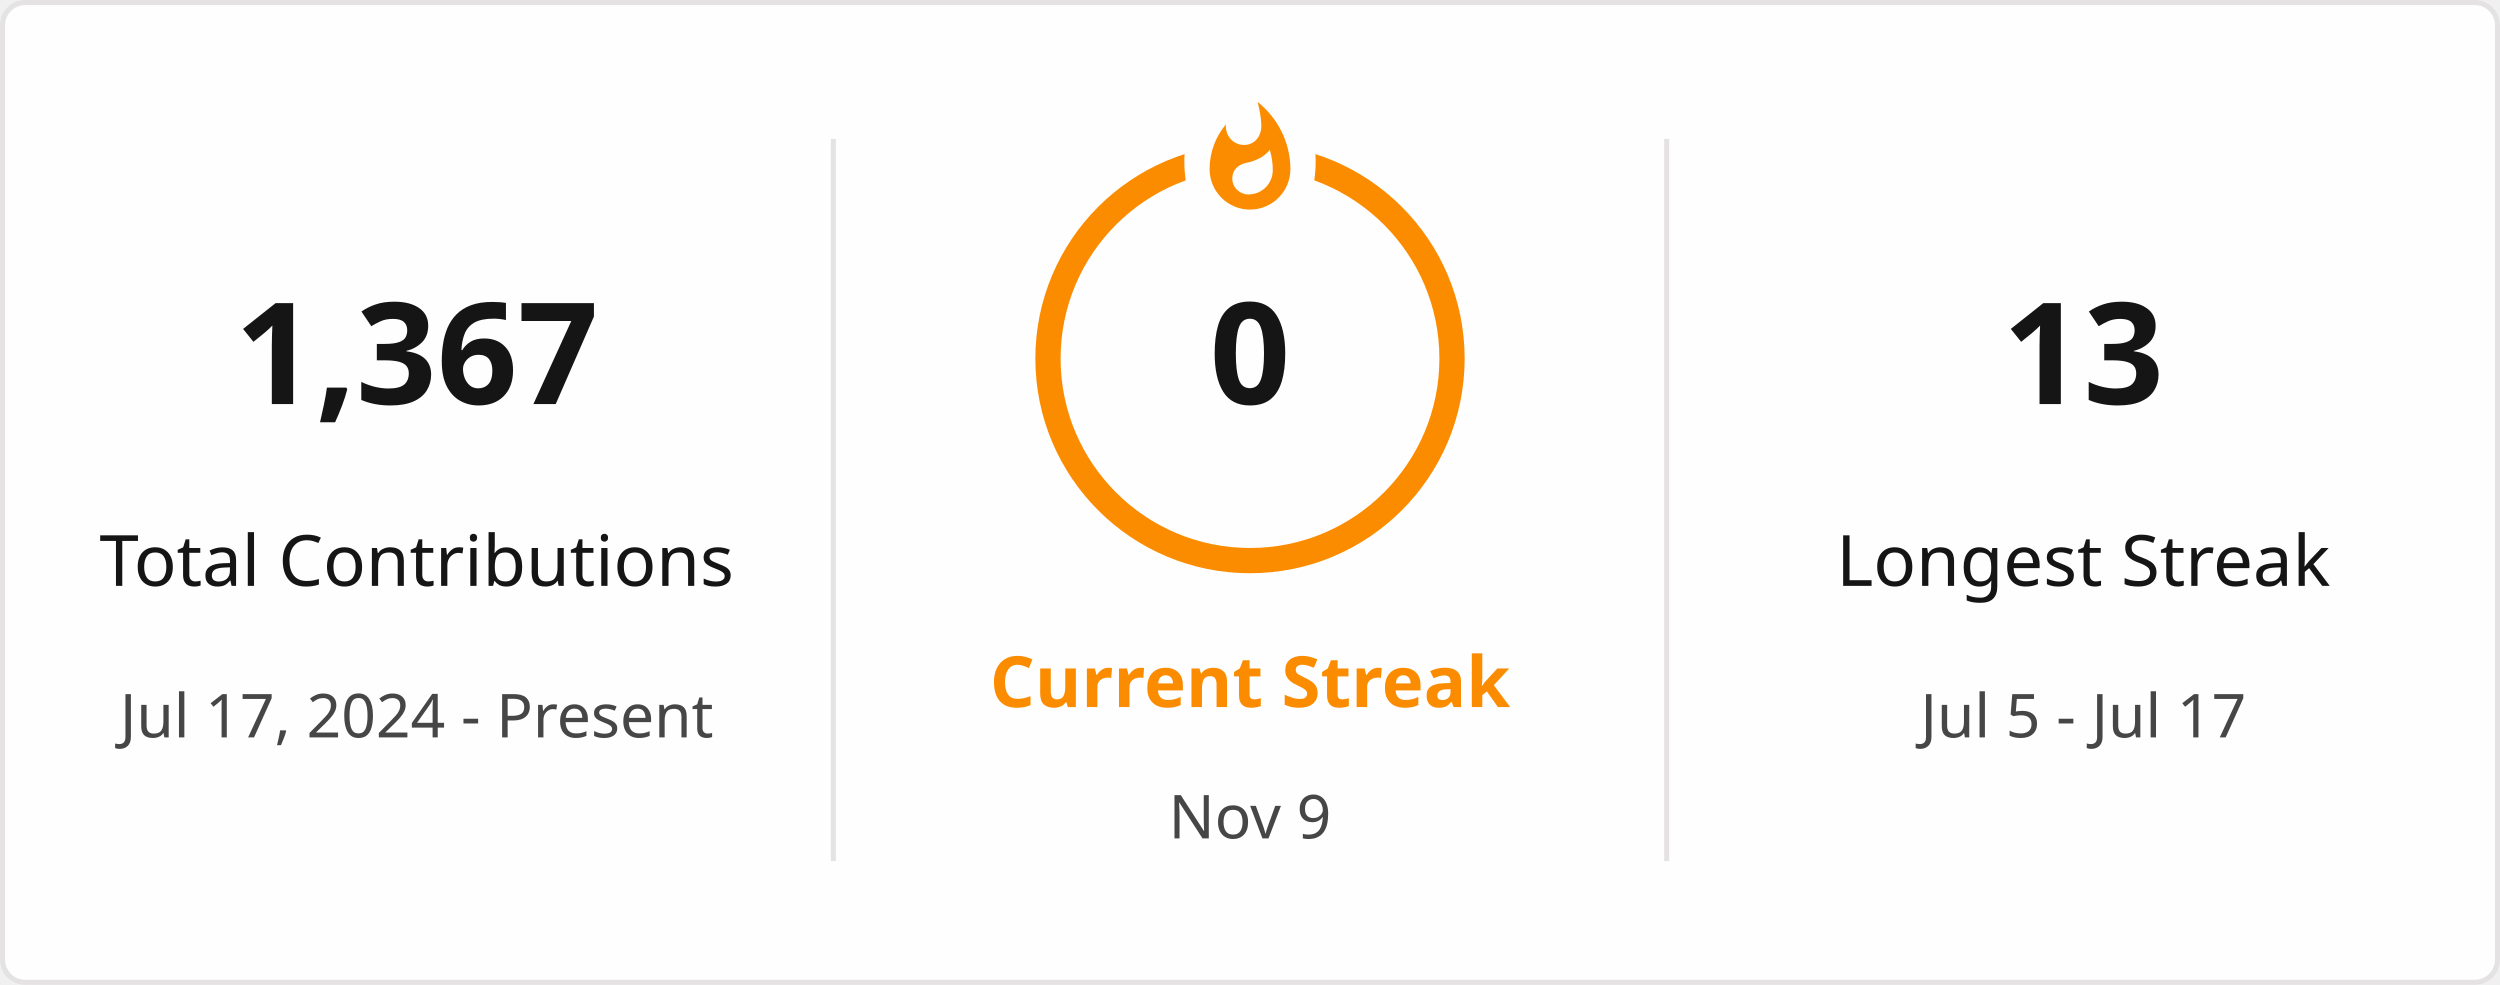
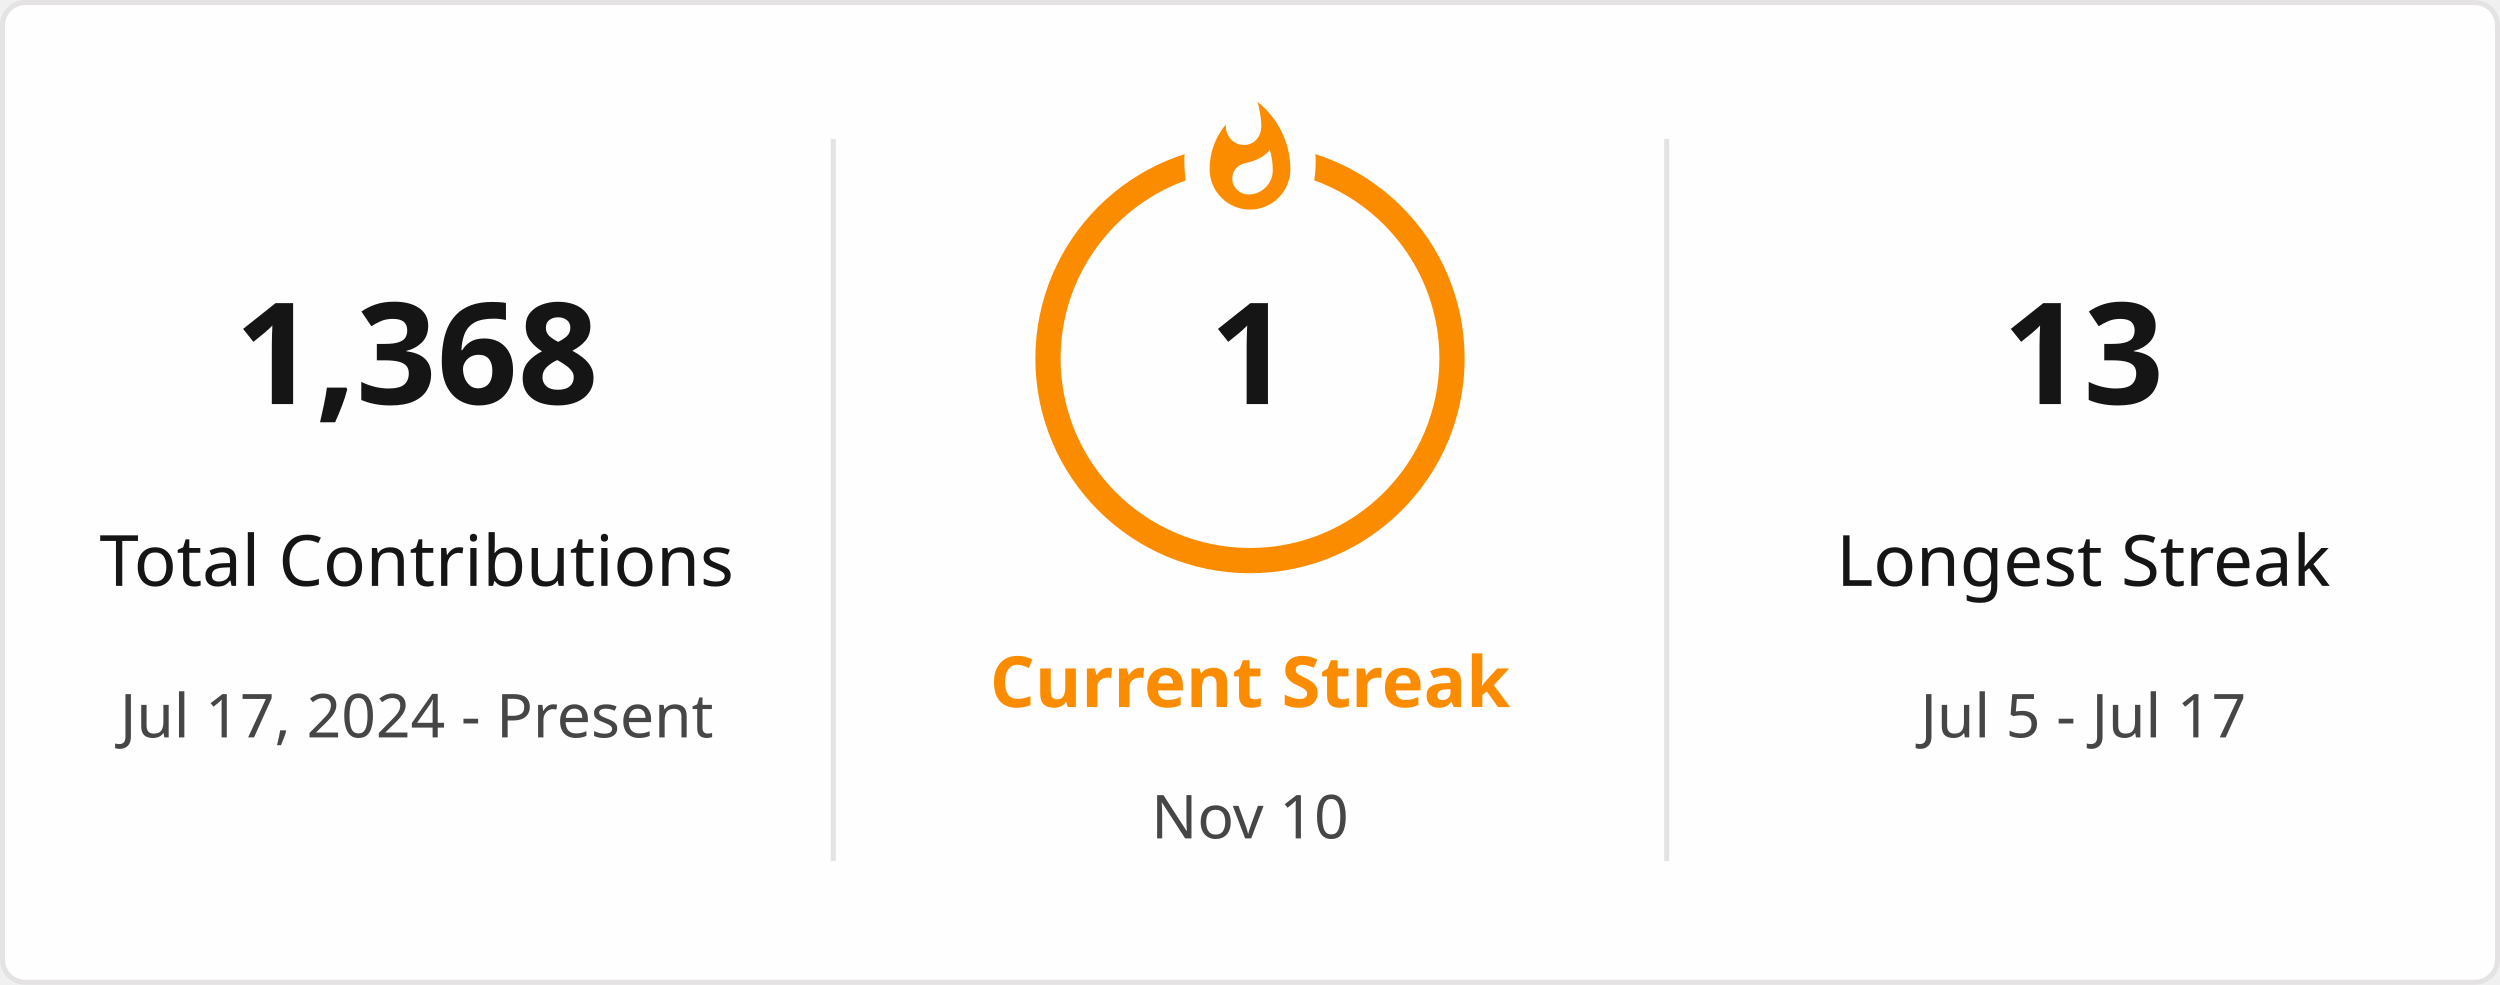
<svg xmlns="http://www.w3.org/2000/svg" style="isolation: isolate" viewBox="0 0 495 195" width="495px" height="195px" direction="ltr">
  <defs>
    <clipPath id="outer_rectangle">
      <rect width="495" height="195" rx="4.5" />
    </clipPath>
    <mask id="mask_out_ring_behind_fire">
      <rect width="495" height="195" fill="white" />
      <ellipse id="mask-ellipse" cx="247.5" cy="32" rx="13" ry="18" fill="black" />
    </mask>
  </defs>
  <g clip-path="url(#outer_rectangle)">
    <g style="isolation: isolate">
      <rect stroke="#E4E2E2" fill="#FFFEFE" rx="4.5" x="0.5" y="0.5" width="494" height="194" />
    </g>
    <g style="isolation: isolate">
      <line x1="165" y1="28" x2="165" y2="170" vector-effect="non-scaling-stroke" stroke-width="1" stroke="#E4E2E2" stroke-linejoin="miter" stroke-linecap="square" stroke-miterlimit="3" />
      <line x1="330" y1="28" x2="330" y2="170" vector-effect="non-scaling-stroke" stroke-width="1" stroke="#E4E2E2" stroke-linejoin="miter" stroke-linecap="square" stroke-miterlimit="3" />
    </g>
    <g style="isolation: isolate">
      <g transform="translate(82.5, 48)">
        <text x="0" y="32" stroke-width="0" text-anchor="middle" fill="#151515" stroke="none" font-family="&quot;Segoe UI&quot;, Ubuntu, sans-serif" font-weight="700" font-size="28px" font-style="normal" style="opacity: 1; opacity: 1;">
-                         1,367
+                         1,368
                    </text>
      </g>
      <g transform="translate(82.5, 84)">
        <text x="0" y="32" stroke-width="0" text-anchor="middle" fill="#151515" stroke="none" font-family="&quot;Segoe UI&quot;, Ubuntu, sans-serif" font-weight="400" font-size="14px" font-style="normal" style="opacity: 1; opacity: 1;">
                        Total Contributions
                    </text>
      </g>
      <g transform="translate(82.5, 114)">
        <text x="0" y="32" stroke-width="0" text-anchor="middle" fill="#464646" stroke="none" font-family="&quot;Segoe UI&quot;, Ubuntu, sans-serif" font-weight="400" font-size="12px" font-style="normal" style="opacity: 1; opacity: 1;">
                        Jul 17, 2024 - Present
                    </text>
      </g>
    </g>
    <g style="isolation: isolate">
      <g transform="translate(247.5, 108)">
        <text x="0" y="32" stroke-width="0" text-anchor="middle" fill="#FB8C00" stroke="none" font-family="&quot;Segoe UI&quot;, Ubuntu, sans-serif" font-weight="700" font-size="14px" font-style="normal" style="opacity: 1; opacity: 1;">
                        Current Streak
                    </text>
      </g>
      <g transform="translate(247.5, 145)">
        <text x="0" y="21" stroke-width="0" text-anchor="middle" fill="#464646" stroke="none" font-family="&quot;Segoe UI&quot;, Ubuntu, sans-serif" font-weight="400" font-size="12px" font-style="normal" style="opacity: 1; opacity: 1;">
-                         Nov 9
+                         Nov 10
                    </text>
      </g>
      <g mask="url(#mask_out_ring_behind_fire)">
        <circle cx="247.5" cy="71" r="40" fill="none" stroke="#FB8C00" stroke-width="5" style="opacity: 1; opacity: 1;" />
      </g>
      <g transform="translate(247.5, 19.5)" stroke-opacity="0" style="opacity: 1; opacity: 1;">
        <path d="M -12 -0.5 L 15 -0.5 L 15 23.5 L -12 23.5 L -12 -0.5 Z" fill="none" />
        <path d="M 1.5 0.67 C 1.5 0.67 2.24 3.32 2.24 5.47 C 2.24 7.53 0.89 9.2 -1.17 9.2 C -3.23 9.2 -4.79 7.53 -4.79 5.47 L -4.76 5.11 C -6.78 7.51 -8 10.62 -8 13.99 C -8 18.41 -4.42 22 0 22 C 4.42 22 8 18.41 8 13.99 C 8 8.6 5.41 3.79 1.5 0.67 Z M -0.29 19 C -2.07 19 -3.51 17.6 -3.51 15.86 C -3.51 14.24 -2.46 13.1 -0.7 12.74 C 1.07 12.38 2.9 11.53 3.92 10.16 C 4.31 11.45 4.51 12.81 4.51 14.2 C 4.51 16.85 2.36 19 -0.29 19 Z" fill="#FB8C00" stroke-opacity="0" />
      </g>
      <g transform="translate(247.5, 48)">
        <text x="0" y="32" stroke-width="0" text-anchor="middle" fill="#151515" stroke="none" font-family="&quot;Segoe UI&quot;, Ubuntu, sans-serif" font-weight="700" font-size="28px" font-style="normal" style="font-size: 28px;">
-                         0
+                         1
                    </text>
      </g>
    </g>
    <g style="isolation: isolate">
      <g transform="translate(412.5, 48)">
        <text x="0" y="32" stroke-width="0" text-anchor="middle" fill="#151515" stroke="none" font-family="&quot;Segoe UI&quot;, Ubuntu, sans-serif" font-weight="700" font-size="28px" font-style="normal" style="opacity: 1; opacity: 1;">
                        13
                    </text>
      </g>
      <g transform="translate(412.5, 84)">
        <text x="0" y="32" stroke-width="0" text-anchor="middle" fill="#151515" stroke="none" font-family="&quot;Segoe UI&quot;, Ubuntu, sans-serif" font-weight="400" font-size="14px" font-style="normal" style="opacity: 1; opacity: 1;">
                        Longest Streak
                    </text>
      </g>
      <g transform="translate(412.5, 114)">
        <text x="0" y="32" stroke-width="0" text-anchor="middle" fill="#464646" stroke="none" font-family="&quot;Segoe UI&quot;, Ubuntu, sans-serif" font-weight="400" font-size="12px" font-style="normal" style="opacity: 1; opacity: 1;">
                        Jul 5 - Jul 17
                    </text>
      </g>
    </g>
  </g>
</svg>
